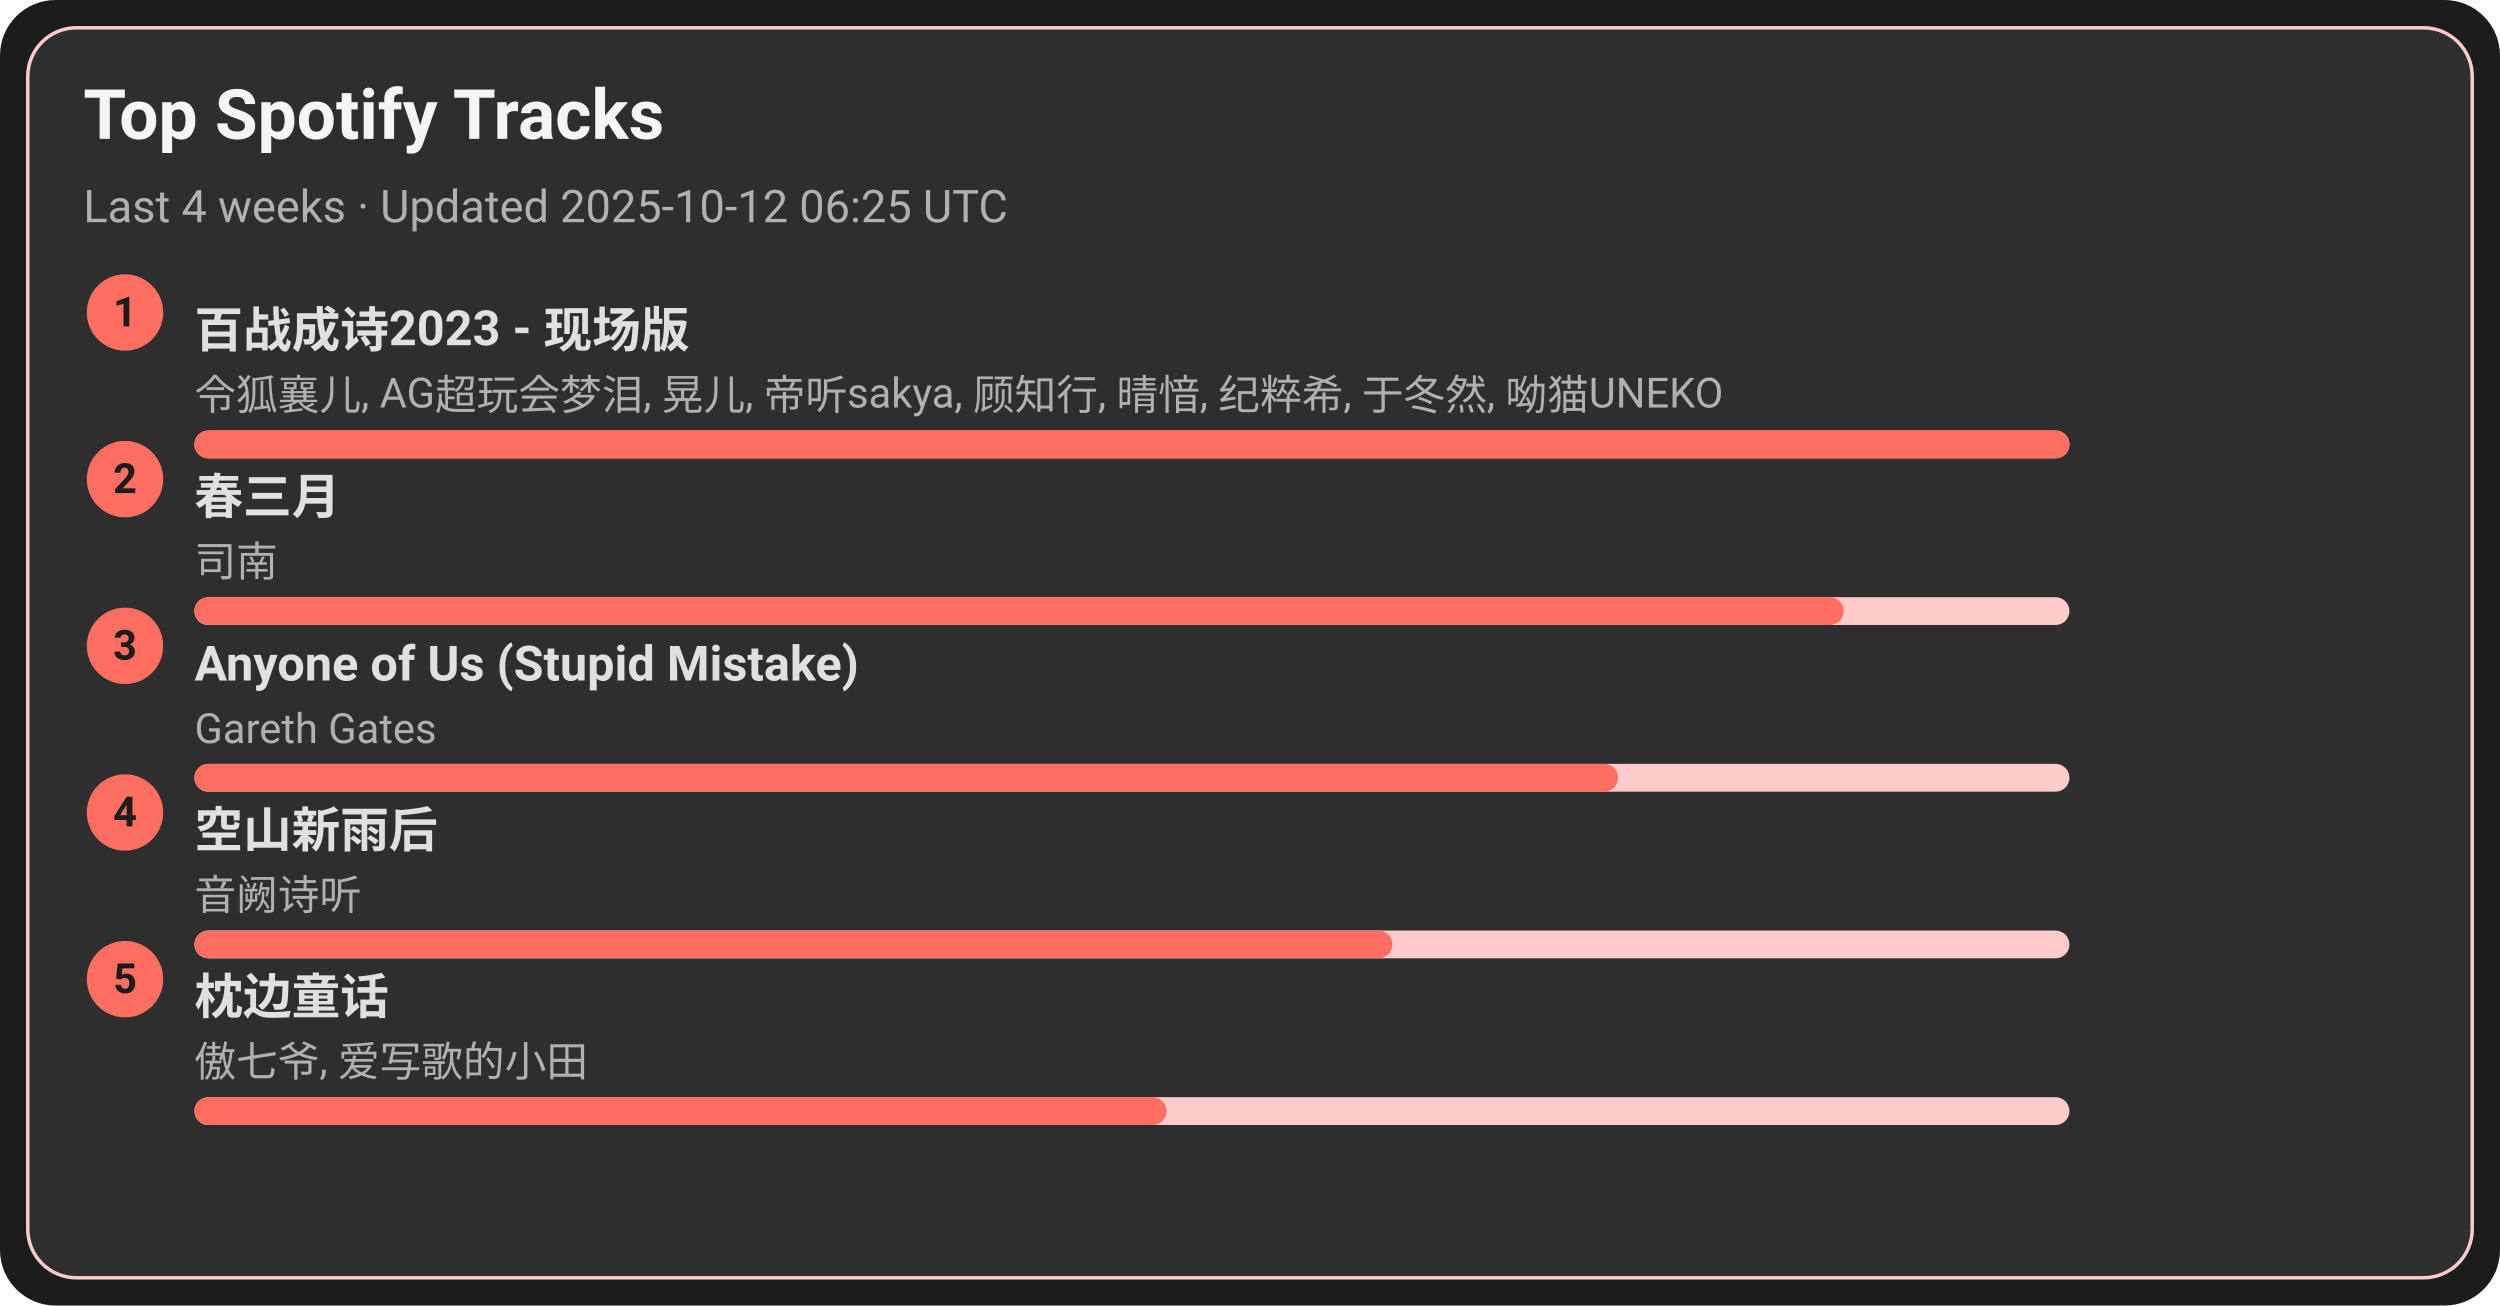
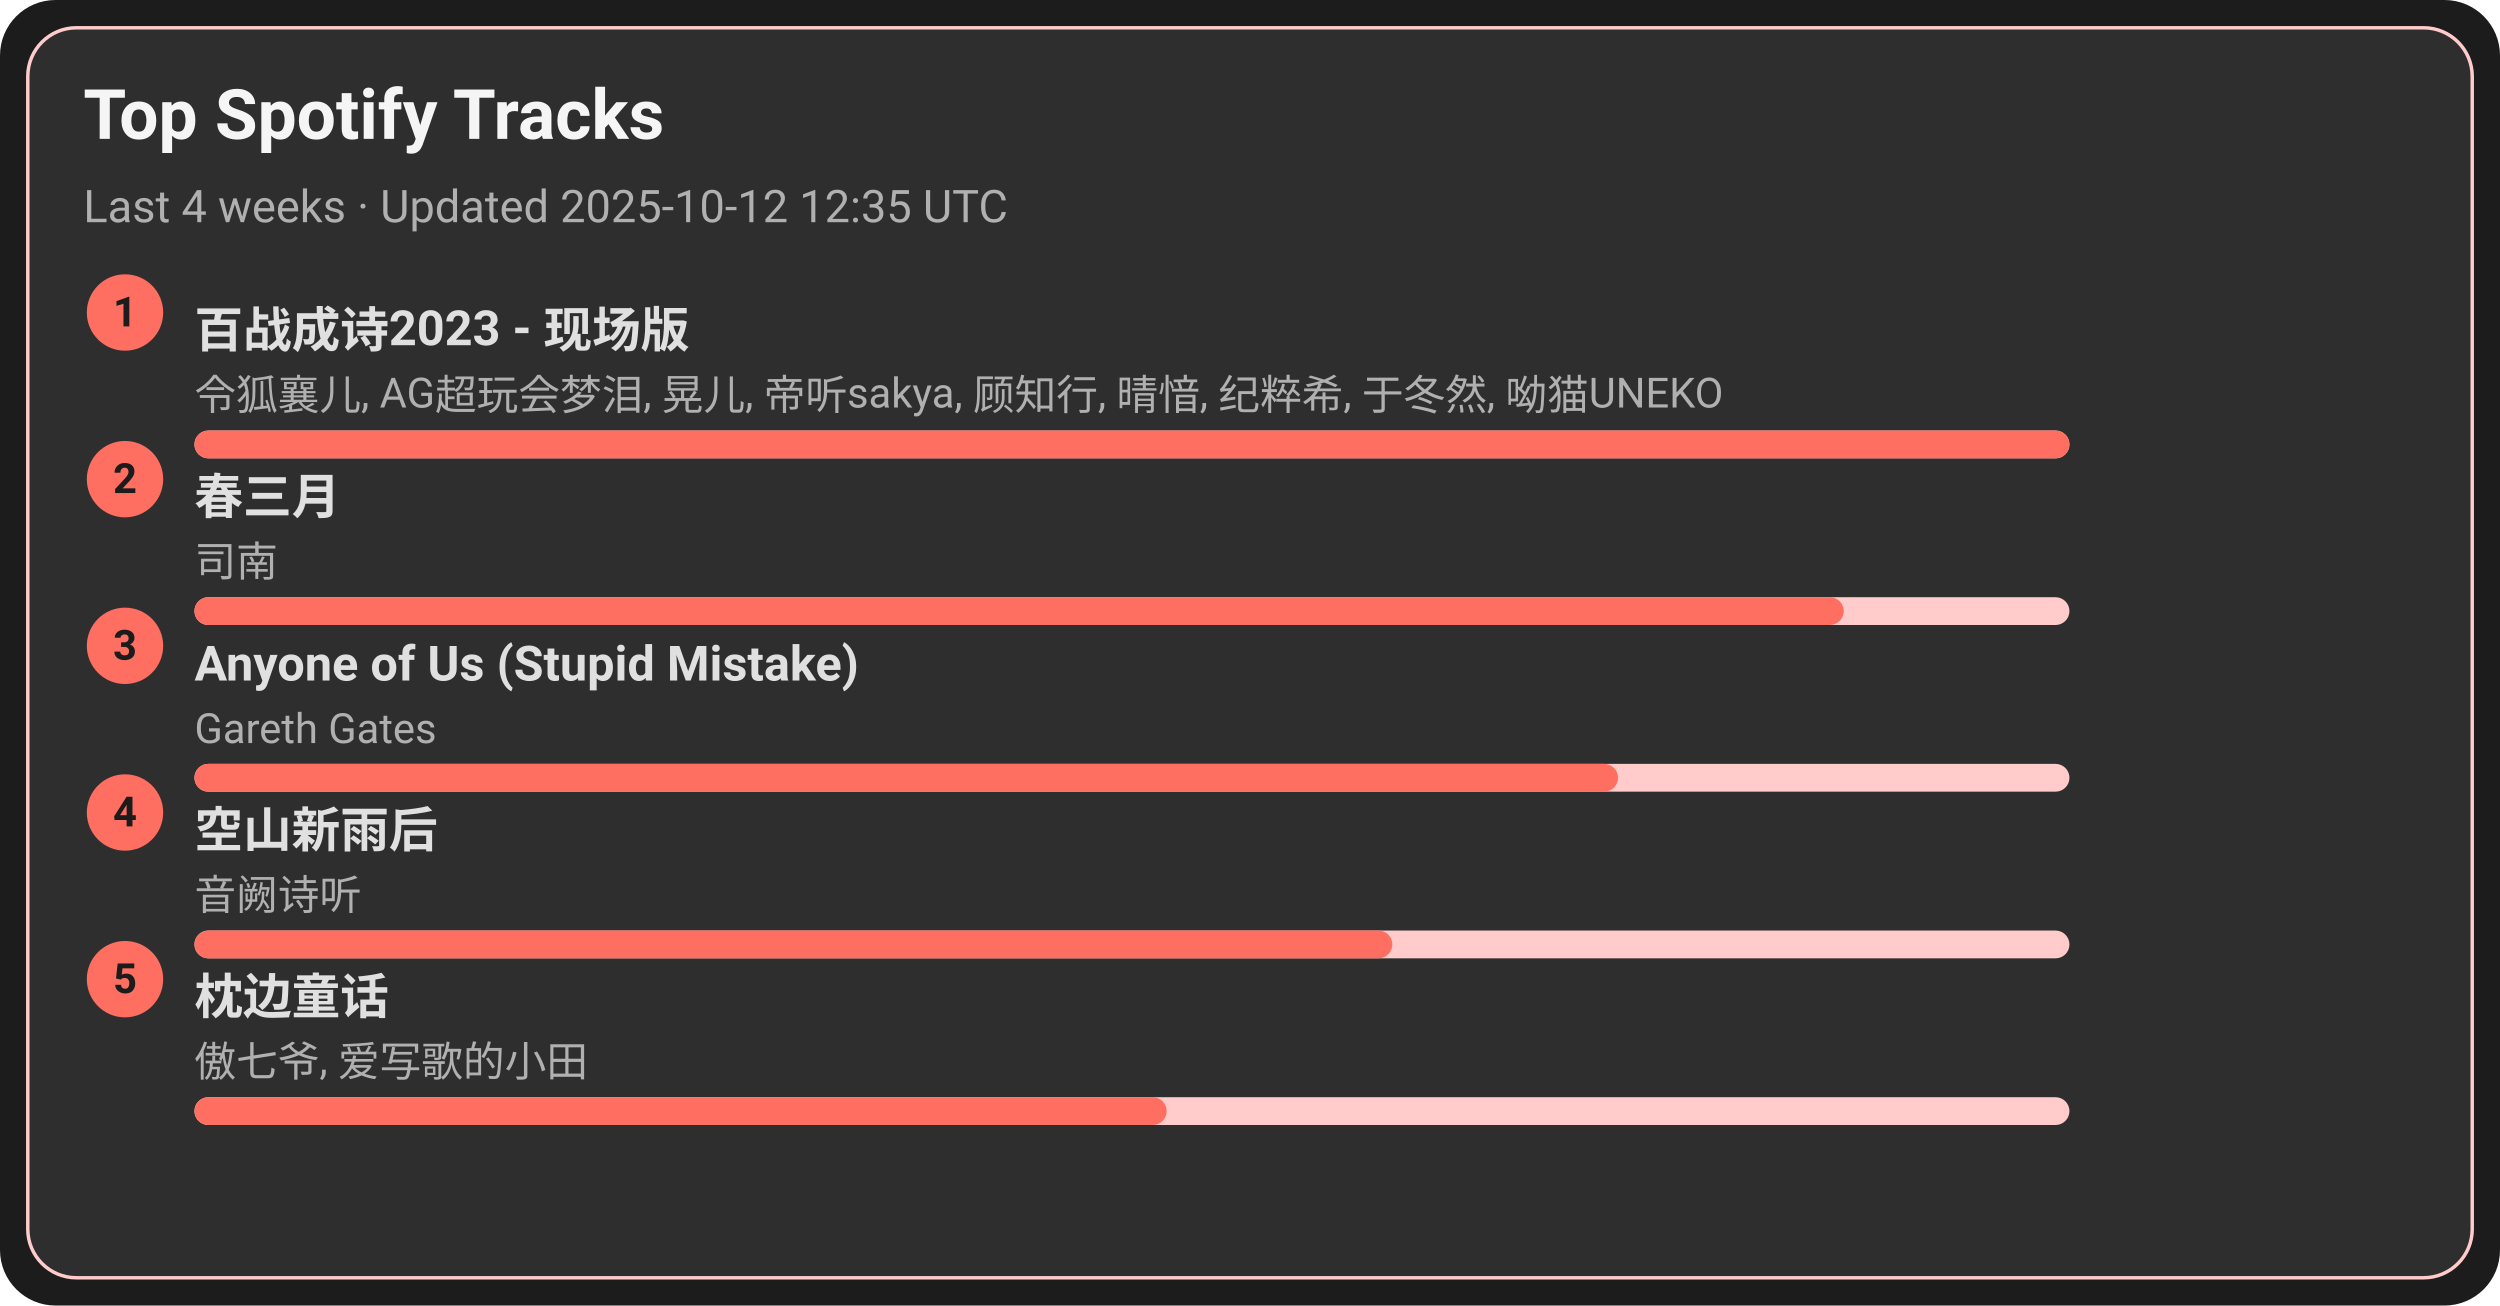
<svg xmlns="http://www.w3.org/2000/svg" width="720" height="376" viewBox="0 0 720 376">
  <style>text{font-family:-apple-system,BlinkMacSystemFont,Segoe UI,Roboto,Ubuntu,Helvetica Neue,Arial,Noto Sans,sans-serif}</style>
  <rect width="720" height="376" rx="16" fill="#1c1c1c" />
  <rect x="8" y="8" width="704" height="360" rx="14" fill="#2e2e2e" stroke="#ffcccb" />
  <text x="24" y="40" font-size="20" fill="#f5f5f5" font-weight="600">Top Spotify Tracks</text>
-   <text x="24" y="64" font-size="13" fill="#b0b0b0">Last 4 weeks · Updated 2025-10-12 06:25 UTC</text>
+   <text x="24" y="64" font-size="13" fill="#b0b0b0">Last 4 weeks · Updated 2025-10-12 12:35 UTC</text>
  <circle cx="36" cy="90" r="11" fill="#ff6f61" />
  <text x="36" y="94" text-anchor="middle" font-size="12" fill="#1c1c1c" font-weight="700">1</text>
  <a href="https://open.spotify.com/track/2gttnS8fWnDwziLFt2TLEi" target="_blank" rel="noopener noreferrer">
    <text x="56" y="100" font-size="14" fill="#e0e0e0" font-weight="600">百战成诗2023 - 现场版</text>
  </a>
  <text x="56" y="118" font-size="12" fill="#b0b0b0">令狐襄儿, AG超玩会梦泪, 晃儿, 帝听sakya, 顾知行, 晴愔, 纪粹希, 于冬然, 呦猫UNEKO</text>
  <rect x="56" y="124" width="540" height="8" rx="4" fill="#ffcccb" />
  <rect x="56" y="124" width="540" height="8" rx="4" fill="#ff6f61" />
  <circle cx="36" cy="138" r="11" fill="#ff6f61" />
  <text x="36" y="142" text-anchor="middle" font-size="12" fill="#1c1c1c" font-weight="700">2</text>
  <a href="https://open.spotify.com/track/5A9BOP4WTk2UayDlMb8w98" target="_blank" rel="noopener noreferrer">
    <text x="56" y="148" font-size="14" fill="#e0e0e0" font-weight="600">春三月</text>
  </a>
  <text x="56" y="166" font-size="12" fill="#b0b0b0">司南</text>
  <rect x="56" y="172" width="540" height="8" rx="4" fill="#ffcccb" />
  <rect x="56" y="172" width="475" height="8" rx="4" fill="#ff6f61" />
  <circle cx="36" cy="186" r="11" fill="#ff6f61" />
  <text x="36" y="190" text-anchor="middle" font-size="12" fill="#1c1c1c" font-weight="700">3</text>
  <a href="https://open.spotify.com/track/7KZo8AI9F3Vnn3FXEYBL9f" target="_blank" rel="noopener noreferrer">
    <text x="56" y="196" font-size="14" fill="#e0e0e0" font-weight="600">Anyone of Us (Stupid Mistake)</text>
  </a>
  <text x="56" y="214" font-size="12" fill="#b0b0b0">Gareth Gates</text>
  <rect x="56" y="220" width="540" height="8" rx="4" fill="#ffcccb" />
  <rect x="56" y="220" width="410" height="8" rx="4" fill="#ff6f61" />
  <circle cx="36" cy="234" r="11" fill="#ff6f61" />
  <text x="36" y="238" text-anchor="middle" font-size="12" fill="#1c1c1c" font-weight="700">4</text>
  <a href="https://open.spotify.com/track/7c1D58U8AIVOGlYzh5U6sk" target="_blank" rel="noopener noreferrer">
    <text x="56" y="244" font-size="14" fill="#e0e0e0" font-weight="600">空山新雨后</text>
  </a>
  <text x="56" y="262" font-size="12" fill="#b0b0b0">音阙诗听</text>
  <rect x="56" y="268" width="540" height="8" rx="4" fill="#ffcccb" />
  <rect x="56" y="268" width="345" height="8" rx="4" fill="#ff6f61" />
  <circle cx="36" cy="282" r="11" fill="#ff6f61" />
  <text x="36" y="286" text-anchor="middle" font-size="12" fill="#1c1c1c" font-weight="700">5</text>
  <a href="https://open.spotify.com/track/3I8tlHNA9NM8dL0B23xGIY" target="_blank" rel="noopener noreferrer">
    <text x="56" y="292" font-size="14" fill="#e0e0e0" font-weight="600">枕边童话</text>
  </a>
  <text x="56" y="310" font-size="12" fill="#b0b0b0">傲七爷, 爱写歌的小田</text>
  <rect x="56" y="316" width="540" height="8" rx="4" fill="#ffcccb" />
  <rect x="56" y="316" width="280" height="8" rx="4" fill="#ff6f61" />
</svg>
